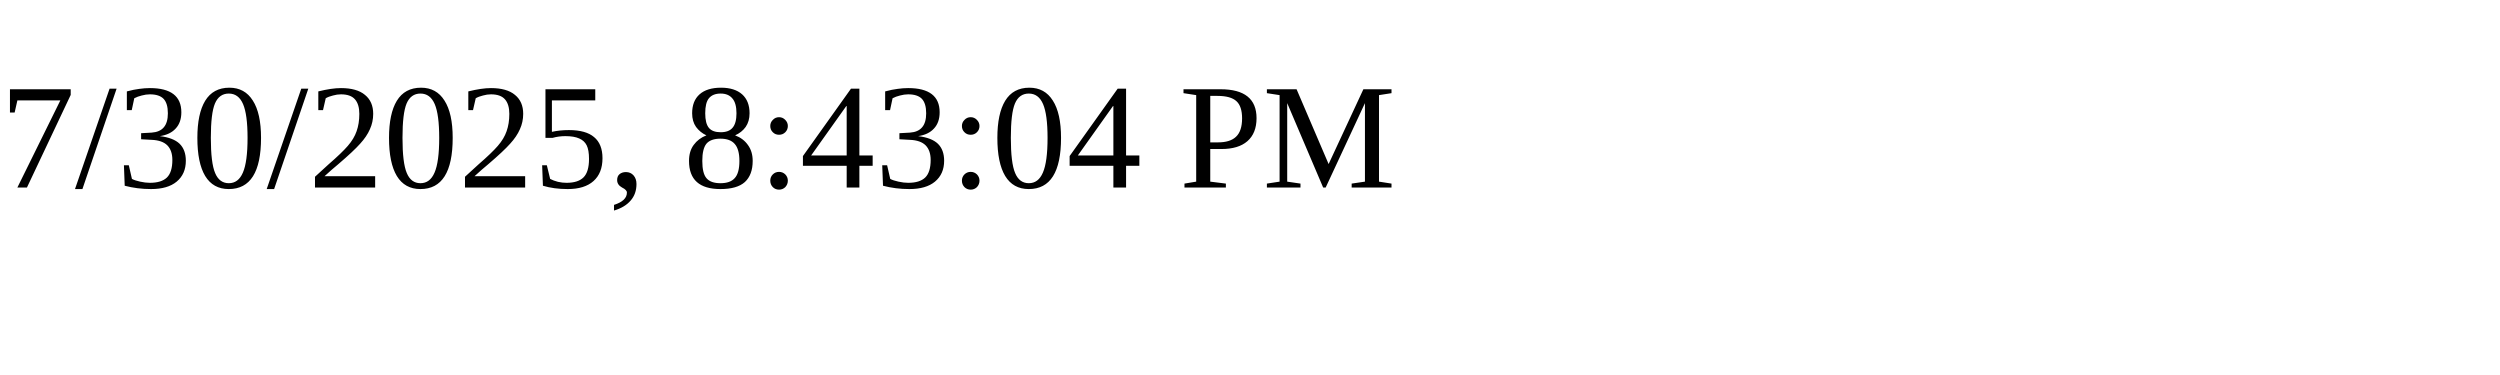
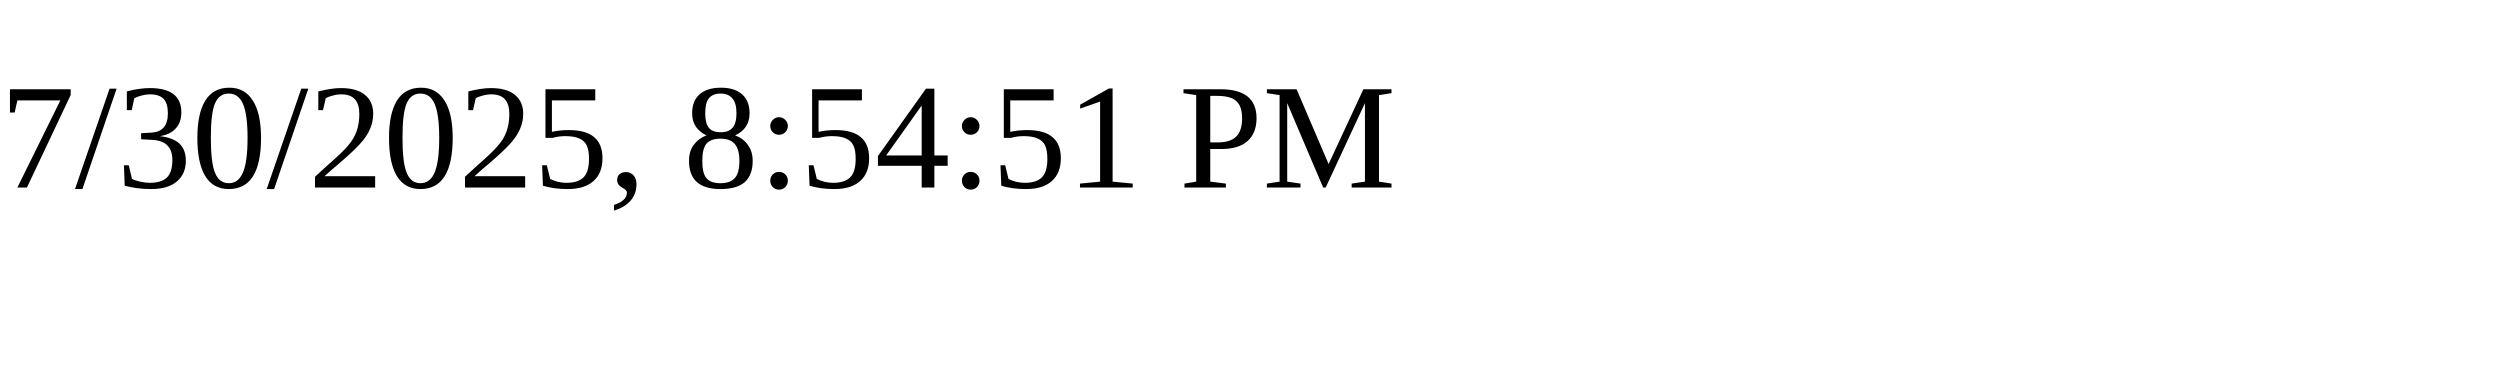
<svg xmlns="http://www.w3.org/2000/svg" height="30" width="200">
-   <text x="0" y="15">7/30/2025, 8:43:04 PM</text>
+   <text x="0" y="15">7/30/2025, 8:54:51 PM</text>
</svg>
